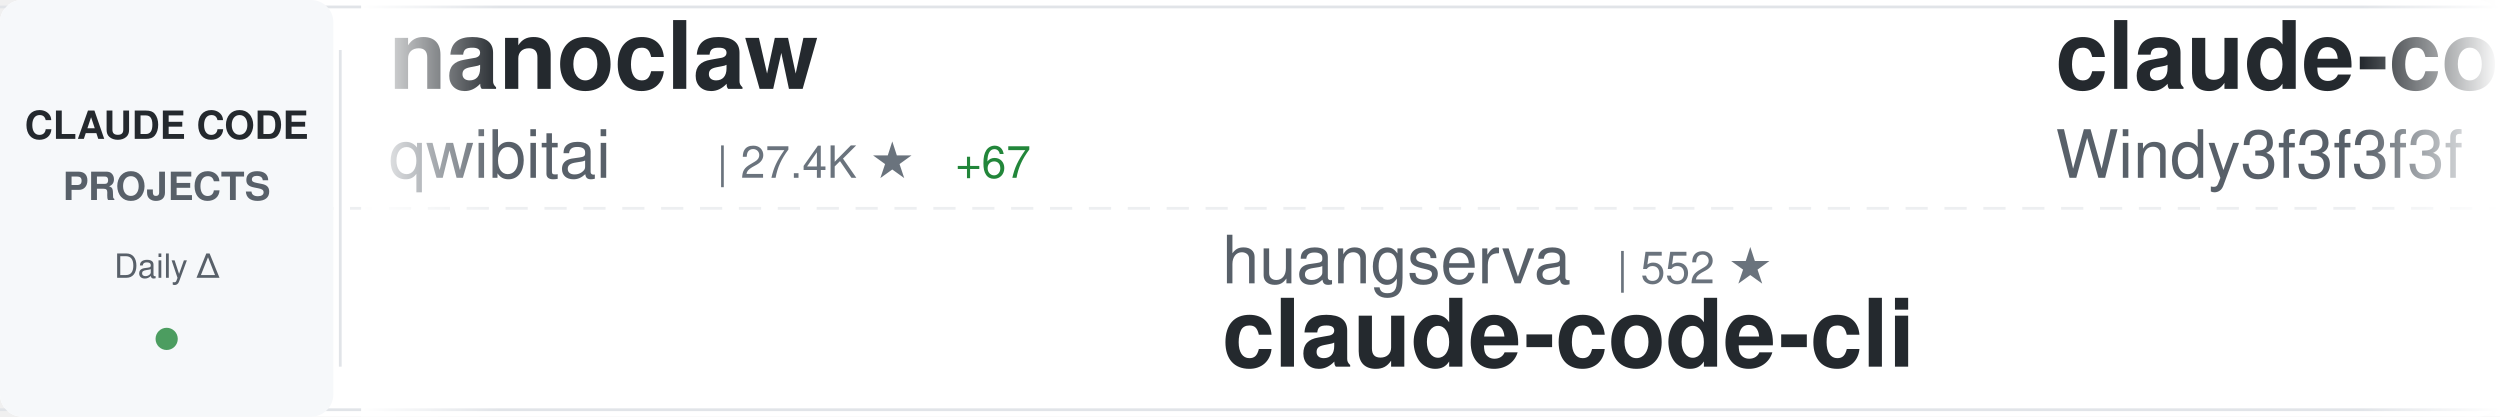
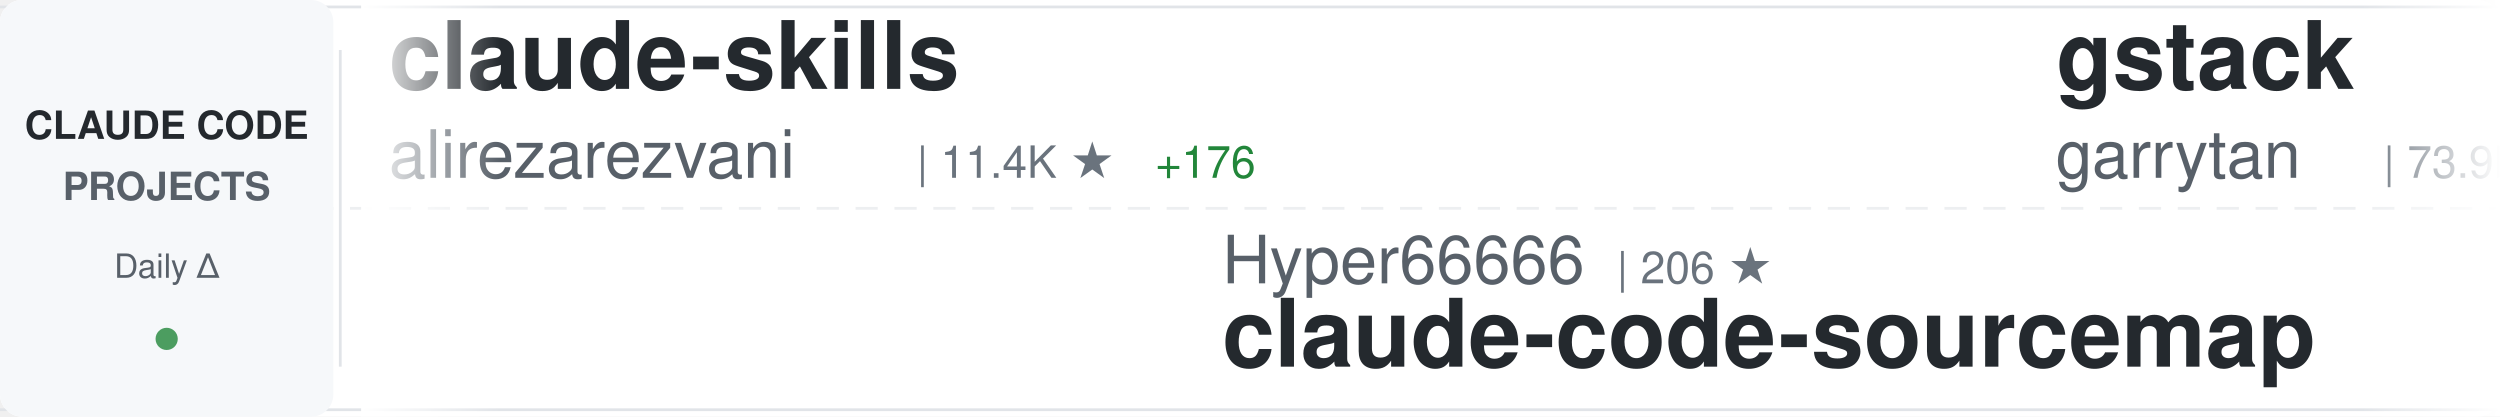
<svg xmlns="http://www.w3.org/2000/svg" width="900" height="150">
  <defs>
    <linearGradient id="awesomeLeftFade" x1="0%" y1="0%" x2="100%" y2="0%">
      <stop offset="0%" style="stop-color:#ffffff;stop-opacity:1" />
      <stop offset="100%" style="stop-color:#ffffff;stop-opacity:0" />
    </linearGradient>
    <linearGradient id="awesomeRightFade" x1="0%" y1="0%" x2="100%" y2="0%">
      <stop offset="0%" style="stop-color:#ffffff;stop-opacity:0" />
      <stop offset="100%" style="stop-color:#ffffff;stop-opacity:1" />
    </linearGradient>
  </defs>
  <rect width="900" height="150" fill="#ffffff" rx="8" />
  <rect x="0" y="2" width="900" height="1" fill="#e1e4e8" />
  <rect x="0" y="147" width="900" height="1" fill="#e1e4e8" />
  <line x1="0" y1="75" x2="900" y2="75" stroke="#e1e4e8" stroke-width="1" stroke-dasharray="8 6" opacity="0.6" />
  <rect x="0" y="0" width="120" height="150" fill="#f6f8fa" rx="8" />
  <text x="60" y="50" font-family="-apple-system, BlinkMacSystemFont, 'Segoe UI', Helvetica, Arial, sans-serif" font-size="14" font-weight="600" fill="#24292e" text-anchor="middle">CLAUDE CODE</text>
  <text x="60" y="72" font-family="-apple-system, BlinkMacSystemFont, 'Segoe UI', Helvetica, Arial, sans-serif" font-size="14" font-weight="600" fill="#586069" text-anchor="middle">PROJECTS</text>
  <text x="60" y="100" font-family="-apple-system, BlinkMacSystemFont, 'Segoe UI', Helvetica, Arial, sans-serif" font-size="12" font-weight="500" fill="#586069" text-anchor="middle">Daily Δ</text>
  <circle cx="60" cy="122" r="4" fill="#22863a" opacity="0.8" />
  <rect x="122" y="18" width="1" height="114" fill="#e1e4e8" />
  <clipPath id="awesomeTickerClip">
    <rect x="130" y="0" width="770" height="150" />
  </clipPath>
  <g clip-path="url(#awesomeTickerClip)">
    <g id="awesomeTickerItems">
      <animateTransform attributeName="transform" attributeType="XML" type="translate" from="0 0" to="-3000 0" dur="54s" repeatCount="indefinite" />
      <g transform="translate(0, 0)">
-         <text x="140" y="32" font-family="-apple-system, BlinkMacSystemFont, 'Segoe UI', Helvetica, Arial, sans-serif" font-size="34" font-weight="600" fill="#24292e">nanoclaw</text>
-         <text x="140" y="64" font-family="-apple-system, BlinkMacSystemFont, 'Segoe UI', Helvetica, Arial, sans-serif" font-size="24" font-weight="400" fill="#586069">qwibitai</text>
-         <text x="258" y="64" font-family="-apple-system, BlinkMacSystemFont, 'Segoe UI', Helvetica, Arial, sans-serif" font-size="16" font-weight="500" fill="#6a737d">| 27.4K ★</text>
-         <text x="344" y="64" font-family="-apple-system, BlinkMacSystemFont, 'Segoe UI', Helvetica, Arial, sans-serif" font-size="16" font-weight="500" fill="#22863a"> +67</text>
+         <text x="140" y="32" font-family="-apple-system, BlinkMacSystemFont, 'Segoe UI', Helvetica, Arial, sans-serif" font-size="34" font-weight="600" fill="#24292e">claude-skills</text>
+         <text x="140" y="64" font-family="-apple-system, BlinkMacSystemFont, 'Segoe UI', Helvetica, Arial, sans-serif" font-size="24" font-weight="400" fill="#586069">alirezarezvani</text>
+         <text x="330" y="64" font-family="-apple-system, BlinkMacSystemFont, 'Segoe UI', Helvetica, Arial, sans-serif" font-size="16" font-weight="500" fill="#6a737d">| 11.4K ★</text>
+         <text x="416" y="64" font-family="-apple-system, BlinkMacSystemFont, 'Segoe UI', Helvetica, Arial, sans-serif" font-size="16" font-weight="500" fill="#22863a"> +176</text>
      </g>
      <g transform="translate(300, 0)">
-         <text x="140" y="102" font-family="-apple-system, BlinkMacSystemFont, 'Segoe UI', Helvetica, Arial, sans-serif" font-size="24" font-weight="400" fill="#586069">huangserva</text>
-         <text x="282" y="102" font-family="-apple-system, BlinkMacSystemFont, 'Segoe UI', Helvetica, Arial, sans-serif" font-size="16" font-weight="500" fill="#6a737d">| 552 ★</text>
-         <text x="140" y="132" font-family="-apple-system, BlinkMacSystemFont, 'Segoe UI', Helvetica, Arial, sans-serif" font-size="34" font-weight="600" fill="#24292e">claude-code-cli</text>
+         <text x="140" y="102" font-family="-apple-system, BlinkMacSystemFont, 'Segoe UI', Helvetica, Arial, sans-serif" font-size="24" font-weight="400" fill="#586069">Hyper66666</text>
+         <text x="282" y="102" font-family="-apple-system, BlinkMacSystemFont, 'Segoe UI', Helvetica, Arial, sans-serif" font-size="16" font-weight="500" fill="#6a737d">| 206 ★</text>
+         <text x="140" y="132" font-family="-apple-system, BlinkMacSystemFont, 'Segoe UI', Helvetica, Arial, sans-serif" font-size="34" font-weight="600" fill="#24292e">claude-code-sourcemap</text>
      </g>
      <g transform="translate(600, 0)">
-         <text x="140" y="32" font-family="-apple-system, BlinkMacSystemFont, 'Segoe UI', Helvetica, Arial, sans-serif" font-size="34" font-weight="600" fill="#24292e">claude-code-from-scratch</text>
-         <text x="140" y="64" font-family="-apple-system, BlinkMacSystemFont, 'Segoe UI', Helvetica, Arial, sans-serif" font-size="24" font-weight="400" fill="#586069">Windy3f3f3f3f</text>
-         <text x="318" y="64" font-family="-apple-system, BlinkMacSystemFont, 'Segoe UI', Helvetica, Arial, sans-serif" font-size="16" font-weight="500" fill="#6a737d">| 930 ★</text>
-         <text x="386" y="64" font-family="-apple-system, BlinkMacSystemFont, 'Segoe UI', Helvetica, Arial, sans-serif" font-size="16" font-weight="500" fill="#22863a"> +10</text>
+         <text x="140" y="32" font-family="-apple-system, BlinkMacSystemFont, 'Segoe UI', Helvetica, Arial, sans-serif" font-size="34" font-weight="600" fill="#24292e">gstack</text>
+         <text x="140" y="64" font-family="-apple-system, BlinkMacSystemFont, 'Segoe UI', Helvetica, Arial, sans-serif" font-size="24" font-weight="400" fill="#586069">garrytan</text>
+         <text x="258" y="64" font-family="-apple-system, BlinkMacSystemFont, 'Segoe UI', Helvetica, Arial, sans-serif" font-size="16" font-weight="500" fill="#6a737d">| 73.9K ★</text>
+         <text x="344" y="64" font-family="-apple-system, BlinkMacSystemFont, 'Segoe UI', Helvetica, Arial, sans-serif" font-size="16" font-weight="500" fill="#22863a"> +761</text>
      </g>
      <g transform="translate(900, 0)">
-         <text x="140" y="102" font-family="-apple-system, BlinkMacSystemFont, 'Segoe UI', Helvetica, Arial, sans-serif" font-size="24" font-weight="400" fill="#586069">disler</text>
-         <text x="234" y="102" font-family="-apple-system, BlinkMacSystemFont, 'Segoe UI', Helvetica, Arial, sans-serif" font-size="16" font-weight="500" fill="#6a737d">| 3.5K ★</text>
-         <text x="311" y="102" font-family="-apple-system, BlinkMacSystemFont, 'Segoe UI', Helvetica, Arial, sans-serif" font-size="16" font-weight="500" fill="#22863a"> +6</text>
-         <text x="140" y="132" font-family="-apple-system, BlinkMacSystemFont, 'Segoe UI', Helvetica, Arial, sans-serif" font-size="34" font-weight="600" fill="#24292e">claude-code-hooks-master...</text>
+         <text x="140" y="102" font-family="-apple-system, BlinkMacSystemFont, 'Segoe UI', Helvetica, Arial, sans-serif" font-size="24" font-weight="400" fill="#586069">zstmfhy</text>
+         <text x="246" y="102" font-family="-apple-system, BlinkMacSystemFont, 'Segoe UI', Helvetica, Arial, sans-serif" font-size="16" font-weight="500" fill="#6a737d">| 192 ★</text>
+         <text x="140" y="132" font-family="-apple-system, BlinkMacSystemFont, 'Segoe UI', Helvetica, Arial, sans-serif" font-size="34" font-weight="600" fill="#24292e">Claude-code</text>
      </g>
      <g transform="translate(1200, 0)">
        <text x="140" y="32" font-family="-apple-system, BlinkMacSystemFont, 'Segoe UI', Helvetica, Arial, sans-serif" font-size="34" font-weight="600" fill="#24292e">claude-code</text>
-         <text x="140" y="64" font-family="-apple-system, BlinkMacSystemFont, 'Segoe UI', Helvetica, Arial, sans-serif" font-size="24" font-weight="400" fill="#586069">Onewon</text>
-         <text x="234" y="64" font-family="-apple-system, BlinkMacSystemFont, 'Segoe UI', Helvetica, Arial, sans-serif" font-size="16" font-weight="500" fill="#6a737d">| 177 ★</text>
-         <text x="302" y="64" font-family="-apple-system, BlinkMacSystemFont, 'Segoe UI', Helvetica, Arial, sans-serif" font-size="16" font-weight="500" fill="#22863a"> +2</text>
+         <text x="140" y="64" font-family="-apple-system, BlinkMacSystemFont, 'Segoe UI', Helvetica, Arial, sans-serif" font-size="24" font-weight="400" fill="#586069">chiragjoshi12</text>
+         <text x="318" y="64" font-family="-apple-system, BlinkMacSystemFont, 'Segoe UI', Helvetica, Arial, sans-serif" font-size="16" font-weight="500" fill="#6a737d">| 187 ★</text>
      </g>
      <g transform="translate(1500, 0)">
-         <text x="140" y="102" font-family="-apple-system, BlinkMacSystemFont, 'Segoe UI', Helvetica, Arial, sans-serif" font-size="24" font-weight="400" fill="#586069">alex000kim</text>
-         <text x="282" y="102" font-family="-apple-system, BlinkMacSystemFont, 'Segoe UI', Helvetica, Arial, sans-serif" font-size="16" font-weight="500" fill="#6a737d">| 214 ★</text>
-         <text x="350" y="102" font-family="-apple-system, BlinkMacSystemFont, 'Segoe UI', Helvetica, Arial, sans-serif" font-size="16" font-weight="500" fill="#22863a"> +1</text>
+         <text x="140" y="102" font-family="-apple-system, BlinkMacSystemFont, 'Segoe UI', Helvetica, Arial, sans-serif" font-size="24" font-weight="400" fill="#586069">AICoderTudou</text>
+         <text x="306" y="102" font-family="-apple-system, BlinkMacSystemFont, 'Segoe UI', Helvetica, Arial, sans-serif" font-size="16" font-weight="500" fill="#6a737d">| 483 ★</text>
+         <text x="374" y="102" font-family="-apple-system, BlinkMacSystemFont, 'Segoe UI', Helvetica, Arial, sans-serif" font-size="16" font-weight="500" fill="#22863a"> +3</text>
+         <text x="140" y="132" font-family="-apple-system, BlinkMacSystemFont, 'Segoe UI', Helvetica, Arial, sans-serif" font-size="34" font-weight="600" fill="#24292e">claude-code-tudou</text>
+       </g>
+       <g transform="translate(1800, 0)">
+         <text x="140" y="32" font-family="-apple-system, BlinkMacSystemFont, 'Segoe UI', Helvetica, Arial, sans-serif" font-size="34" font-weight="600" fill="#24292e">antigravity-awesome-skil...</text>
+         <text x="140" y="64" font-family="-apple-system, BlinkMacSystemFont, 'Segoe UI', Helvetica, Arial, sans-serif" font-size="24" font-weight="400" fill="#586069">sickn33</text>
+         <text x="246" y="64" font-family="-apple-system, BlinkMacSystemFont, 'Segoe UI', Helvetica, Arial, sans-serif" font-size="16" font-weight="500" fill="#6a737d">| 33.5K ★</text>
+         <text x="332" y="64" font-family="-apple-system, BlinkMacSystemFont, 'Segoe UI', Helvetica, Arial, sans-serif" font-size="16" font-weight="500" fill="#22863a"> +261</text>
+       </g>
+       <g transform="translate(2100, 0)">
+         <text x="140" y="102" font-family="-apple-system, BlinkMacSystemFont, 'Segoe UI', Helvetica, Arial, sans-serif" font-size="24" font-weight="400" fill="#586069">RishabhK103</text>
+         <text x="294" y="102" font-family="-apple-system, BlinkMacSystemFont, 'Segoe UI', Helvetica, Arial, sans-serif" font-size="16" font-weight="500" fill="#6a737d">| 58 ★</text>
+         <text x="353" y="102" font-family="-apple-system, BlinkMacSystemFont, 'Segoe UI', Helvetica, Arial, sans-serif" font-size="16" font-weight="500" fill="#22863a"> +1</text>
        <text x="140" y="132" font-family="-apple-system, BlinkMacSystemFont, 'Segoe UI', Helvetica, Arial, sans-serif" font-size="34" font-weight="600" fill="#24292e">claude-code</text>
      </g>
-       <g transform="translate(1800, 0)">
-         <text x="140" y="32" font-family="-apple-system, BlinkMacSystemFont, 'Segoe UI', Helvetica, Arial, sans-serif" font-size="34" font-weight="600" fill="#24292e">claude-code-source-code-...</text>
-         <text x="140" y="64" font-family="-apple-system, BlinkMacSystemFont, 'Segoe UI', Helvetica, Arial, sans-serif" font-size="24" font-weight="400" fill="#586069">ghuntley</text>
-         <text x="258" y="64" font-family="-apple-system, BlinkMacSystemFont, 'Segoe UI', Helvetica, Arial, sans-serif" font-size="16" font-weight="500" fill="#6a737d">| 972 ★</text>
-       </g>
-       <g transform="translate(2100, 0)">
-         <text x="140" y="102" font-family="-apple-system, BlinkMacSystemFont, 'Segoe UI', Helvetica, Arial, sans-serif" font-size="24" font-weight="400" fill="#586069">ykdojo</text>
-         <text x="234" y="102" font-family="-apple-system, BlinkMacSystemFont, 'Segoe UI', Helvetica, Arial, sans-serif" font-size="16" font-weight="500" fill="#6a737d">| 7.7K ★</text>
-         <text x="311" y="102" font-family="-apple-system, BlinkMacSystemFont, 'Segoe UI', Helvetica, Arial, sans-serif" font-size="16" font-weight="500" fill="#22863a"> +21</text>
-         <text x="140" y="132" font-family="-apple-system, BlinkMacSystemFont, 'Segoe UI', Helvetica, Arial, sans-serif" font-size="34" font-weight="600" fill="#24292e">claude-code-tips</text>
-       </g>
      <g transform="translate(2400, 0)">
-         <text x="140" y="32" font-family="-apple-system, BlinkMacSystemFont, 'Segoe UI', Helvetica, Arial, sans-serif" font-size="34" font-weight="600" fill="#24292e">superpowers</text>
-         <text x="140" y="64" font-family="-apple-system, BlinkMacSystemFont, 'Segoe UI', Helvetica, Arial, sans-serif" font-size="24" font-weight="400" fill="#586069">obra</text>
-         <text x="210" y="64" font-family="-apple-system, BlinkMacSystemFont, 'Segoe UI', Helvetica, Arial, sans-serif" font-size="16" font-weight="500" fill="#6a737d">| 155.6K ★</text>
-         <text x="305" y="64" font-family="-apple-system, BlinkMacSystemFont, 'Segoe UI', Helvetica, Arial, sans-serif" font-size="16" font-weight="500" fill="#22863a"> +2.1K</text>
+         <text x="140" y="32" font-family="-apple-system, BlinkMacSystemFont, 'Segoe UI', Helvetica, Arial, sans-serif" font-size="34" font-weight="600" fill="#24292e">claude-code-analysis</text>
+         <text x="140" y="64" font-family="-apple-system, BlinkMacSystemFont, 'Segoe UI', Helvetica, Arial, sans-serif" font-size="24" font-weight="400" fill="#586069">liuup</text>
+         <text x="222" y="64" font-family="-apple-system, BlinkMacSystemFont, 'Segoe UI', Helvetica, Arial, sans-serif" font-size="16" font-weight="500" fill="#6a737d">| 1.7K ★</text>
+         <text x="299" y="64" font-family="-apple-system, BlinkMacSystemFont, 'Segoe UI', Helvetica, Arial, sans-serif" font-size="16" font-weight="500" fill="#22863a"> +52</text>
      </g>
      <g transform="translate(2700, 0)">
-         <text x="140" y="102" font-family="-apple-system, BlinkMacSystemFont, 'Segoe UI', Helvetica, Arial, sans-serif" font-size="24" font-weight="400" fill="#586069">T-Lab-CUHKSZ</text>
-         <text x="306" y="102" font-family="-apple-system, BlinkMacSystemFont, 'Segoe UI', Helvetica, Arial, sans-serif" font-size="16" font-weight="500" fill="#6a737d">| 288 ★</text>
-         <text x="140" y="132" font-family="-apple-system, BlinkMacSystemFont, 'Segoe UI', Helvetica, Arial, sans-serif" font-size="34" font-weight="600" fill="#24292e">claude-code</text>
+         <text x="140" y="102" font-family="-apple-system, BlinkMacSystemFont, 'Segoe UI', Helvetica, Arial, sans-serif" font-size="24" font-weight="400" fill="#586069">shareAI-lab</text>
+         <text x="294" y="102" font-family="-apple-system, BlinkMacSystemFont, 'Segoe UI', Helvetica, Arial, sans-serif" font-size="16" font-weight="500" fill="#6a737d">| 54.1K ★</text>
+         <text x="380" y="102" font-family="-apple-system, BlinkMacSystemFont, 'Segoe UI', Helvetica, Arial, sans-serif" font-size="16" font-weight="500" fill="#22863a"> +337</text>
+         <text x="140" y="132" font-family="-apple-system, BlinkMacSystemFont, 'Segoe UI', Helvetica, Arial, sans-serif" font-size="34" font-weight="600" fill="#24292e">learn-claude-code</text>
      </g>
      <g transform="translate(3000, 0)">
-         <text x="140" y="32" font-family="-apple-system, BlinkMacSystemFont, 'Segoe UI', Helvetica, Arial, sans-serif" font-size="34" font-weight="600" fill="#24292e">nanoclaw</text>
-         <text x="140" y="64" font-family="-apple-system, BlinkMacSystemFont, 'Segoe UI', Helvetica, Arial, sans-serif" font-size="24" font-weight="400" fill="#586069">qwibitai</text>
-         <text x="258" y="64" font-family="-apple-system, BlinkMacSystemFont, 'Segoe UI', Helvetica, Arial, sans-serif" font-size="16" font-weight="500" fill="#6a737d">| 27.4K ★</text>
-         <text x="344" y="64" font-family="-apple-system, BlinkMacSystemFont, 'Segoe UI', Helvetica, Arial, sans-serif" font-size="16" font-weight="500" fill="#22863a"> +67</text>
+         <text x="140" y="32" font-family="-apple-system, BlinkMacSystemFont, 'Segoe UI', Helvetica, Arial, sans-serif" font-size="34" font-weight="600" fill="#24292e">claude-skills</text>
+         <text x="140" y="64" font-family="-apple-system, BlinkMacSystemFont, 'Segoe UI', Helvetica, Arial, sans-serif" font-size="24" font-weight="400" fill="#586069">alirezarezvani</text>
+         <text x="330" y="64" font-family="-apple-system, BlinkMacSystemFont, 'Segoe UI', Helvetica, Arial, sans-serif" font-size="16" font-weight="500" fill="#6a737d">| 11.4K ★</text>
+         <text x="416" y="64" font-family="-apple-system, BlinkMacSystemFont, 'Segoe UI', Helvetica, Arial, sans-serif" font-size="16" font-weight="500" fill="#22863a"> +176</text>
      </g>
      <g transform="translate(3300, 0)">
-         <text x="140" y="102" font-family="-apple-system, BlinkMacSystemFont, 'Segoe UI', Helvetica, Arial, sans-serif" font-size="24" font-weight="400" fill="#586069">huangserva</text>
-         <text x="282" y="102" font-family="-apple-system, BlinkMacSystemFont, 'Segoe UI', Helvetica, Arial, sans-serif" font-size="16" font-weight="500" fill="#6a737d">| 552 ★</text>
-         <text x="140" y="132" font-family="-apple-system, BlinkMacSystemFont, 'Segoe UI', Helvetica, Arial, sans-serif" font-size="34" font-weight="600" fill="#24292e">claude-code-cli</text>
+         <text x="140" y="102" font-family="-apple-system, BlinkMacSystemFont, 'Segoe UI', Helvetica, Arial, sans-serif" font-size="24" font-weight="400" fill="#586069">Hyper66666</text>
+         <text x="282" y="102" font-family="-apple-system, BlinkMacSystemFont, 'Segoe UI', Helvetica, Arial, sans-serif" font-size="16" font-weight="500" fill="#6a737d">| 206 ★</text>
+         <text x="140" y="132" font-family="-apple-system, BlinkMacSystemFont, 'Segoe UI', Helvetica, Arial, sans-serif" font-size="34" font-weight="600" fill="#24292e">claude-code-sourcemap</text>
      </g>
      <g transform="translate(3600, 0)">
-         <text x="140" y="32" font-family="-apple-system, BlinkMacSystemFont, 'Segoe UI', Helvetica, Arial, sans-serif" font-size="34" font-weight="600" fill="#24292e">claude-code-from-scratch</text>
-         <text x="140" y="64" font-family="-apple-system, BlinkMacSystemFont, 'Segoe UI', Helvetica, Arial, sans-serif" font-size="24" font-weight="400" fill="#586069">Windy3f3f3f3f</text>
-         <text x="318" y="64" font-family="-apple-system, BlinkMacSystemFont, 'Segoe UI', Helvetica, Arial, sans-serif" font-size="16" font-weight="500" fill="#6a737d">| 930 ★</text>
-         <text x="386" y="64" font-family="-apple-system, BlinkMacSystemFont, 'Segoe UI', Helvetica, Arial, sans-serif" font-size="16" font-weight="500" fill="#22863a"> +10</text>
+         <text x="140" y="32" font-family="-apple-system, BlinkMacSystemFont, 'Segoe UI', Helvetica, Arial, sans-serif" font-size="34" font-weight="600" fill="#24292e">gstack</text>
+         <text x="140" y="64" font-family="-apple-system, BlinkMacSystemFont, 'Segoe UI', Helvetica, Arial, sans-serif" font-size="24" font-weight="400" fill="#586069">garrytan</text>
+         <text x="258" y="64" font-family="-apple-system, BlinkMacSystemFont, 'Segoe UI', Helvetica, Arial, sans-serif" font-size="16" font-weight="500" fill="#6a737d">| 73.9K ★</text>
+         <text x="344" y="64" font-family="-apple-system, BlinkMacSystemFont, 'Segoe UI', Helvetica, Arial, sans-serif" font-size="16" font-weight="500" fill="#22863a"> +761</text>
      </g>
      <g transform="translate(3900, 0)">
-         <text x="140" y="102" font-family="-apple-system, BlinkMacSystemFont, 'Segoe UI', Helvetica, Arial, sans-serif" font-size="24" font-weight="400" fill="#586069">disler</text>
-         <text x="234" y="102" font-family="-apple-system, BlinkMacSystemFont, 'Segoe UI', Helvetica, Arial, sans-serif" font-size="16" font-weight="500" fill="#6a737d">| 3.5K ★</text>
-         <text x="311" y="102" font-family="-apple-system, BlinkMacSystemFont, 'Segoe UI', Helvetica, Arial, sans-serif" font-size="16" font-weight="500" fill="#22863a"> +6</text>
-         <text x="140" y="132" font-family="-apple-system, BlinkMacSystemFont, 'Segoe UI', Helvetica, Arial, sans-serif" font-size="34" font-weight="600" fill="#24292e">claude-code-hooks-master...</text>
+         <text x="140" y="102" font-family="-apple-system, BlinkMacSystemFont, 'Segoe UI', Helvetica, Arial, sans-serif" font-size="24" font-weight="400" fill="#586069">zstmfhy</text>
+         <text x="246" y="102" font-family="-apple-system, BlinkMacSystemFont, 'Segoe UI', Helvetica, Arial, sans-serif" font-size="16" font-weight="500" fill="#6a737d">| 192 ★</text>
+         <text x="140" y="132" font-family="-apple-system, BlinkMacSystemFont, 'Segoe UI', Helvetica, Arial, sans-serif" font-size="34" font-weight="600" fill="#24292e">Claude-code</text>
      </g>
    </g>
  </g>
  <rect x="130" y="0" width="50" height="150" fill="url(#awesomeLeftFade)" />
  <rect x="850" y="0" width="50" height="150" fill="url(#awesomeRightFade)" />
</svg>
